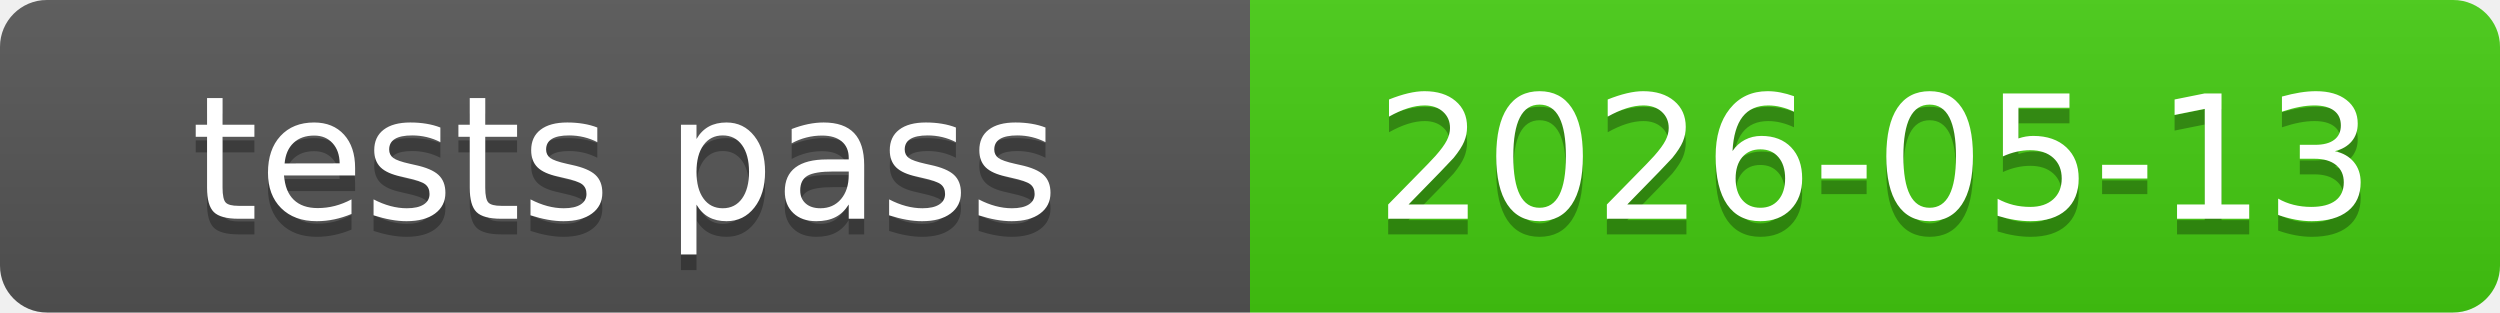
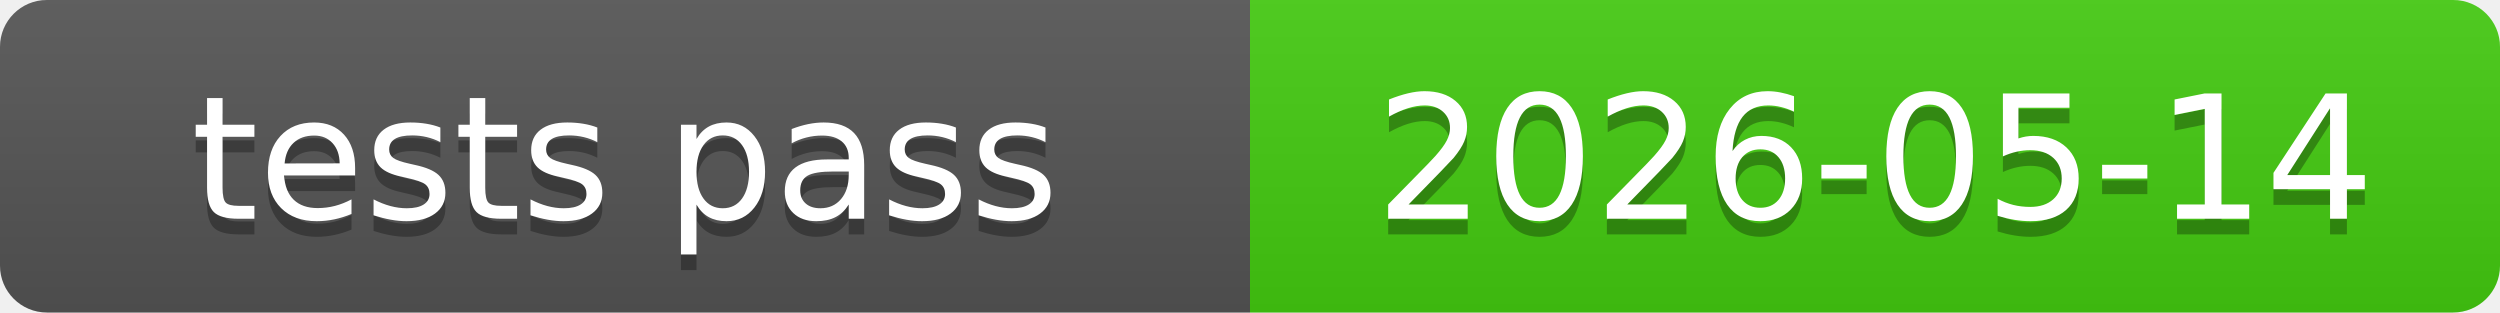
<svg xmlns="http://www.w3.org/2000/svg" xmlns:xlink="http://www.w3.org/1999/xlink" width="160" height="20" role="img">
-   <a target="_blank" xlink:href="https://github.com/symbolic-labs-pub/freedom-that-lasts/commit/c119af94c43810278077c945e085e58bf1701356">
+   <a target="_blank" xlink:href="https://github.com/symbolic-labs-pub/freedom-that-lasts/commit/3685d0f11680f94742d2e7603988b5f49927a67a">
    <linearGradient id="s" x2="0" y2="100%">
      <stop offset="0" stop-color="#bbb" stop-opacity=".1" />
      <stop offset="1" stop-opacity=".1" />
    </linearGradient>
    <clipPath id="r">
      <rect width="160" height="20" rx="3" fill="#fff" />
    </clipPath>
    <g clip-path="url(#r)">
      <rect width="80" height="20" fill="#555" />
      <rect x="80" width="80" height="20" fill="#4c1" />
      <rect width="160" height="20" fill="url(#s)" />
    </g>
    <g fill="#fff" text-anchor="middle" font-family="Verdana,Geneva,DejaVu Sans,sans-serif" text-rendering="geometricPrecision" font-size="110">
      <text aria-hidden="true" x="400.0" y="150" fill="#010101" fill-opacity=".3" transform="scale(.1)" textLength="700">tests pass</text>
      <text x="400.0" y="140" transform="scale(.1)" fill="#fff" textLength="700">tests pass</text>
-       <text aria-hidden="true" x="1200.0" y="150" fill="#010101" fill-opacity=".3" transform="scale(.1)" textLength="700">2026-05-13</text>
-       <text x="1200.0" y="140" transform="scale(.1)" fill="#fff" textLength="700">2026-05-13</text>
+       <text aria-hidden="true" x="1200.0" y="150" fill="#010101" fill-opacity=".3" transform="scale(.1)" textLength="700">2026-05-14</text>
+       <text x="1200.0" y="140" transform="scale(.1)" fill="#fff" textLength="700">2026-05-14</text>
    </g>
  </a>
</svg>
